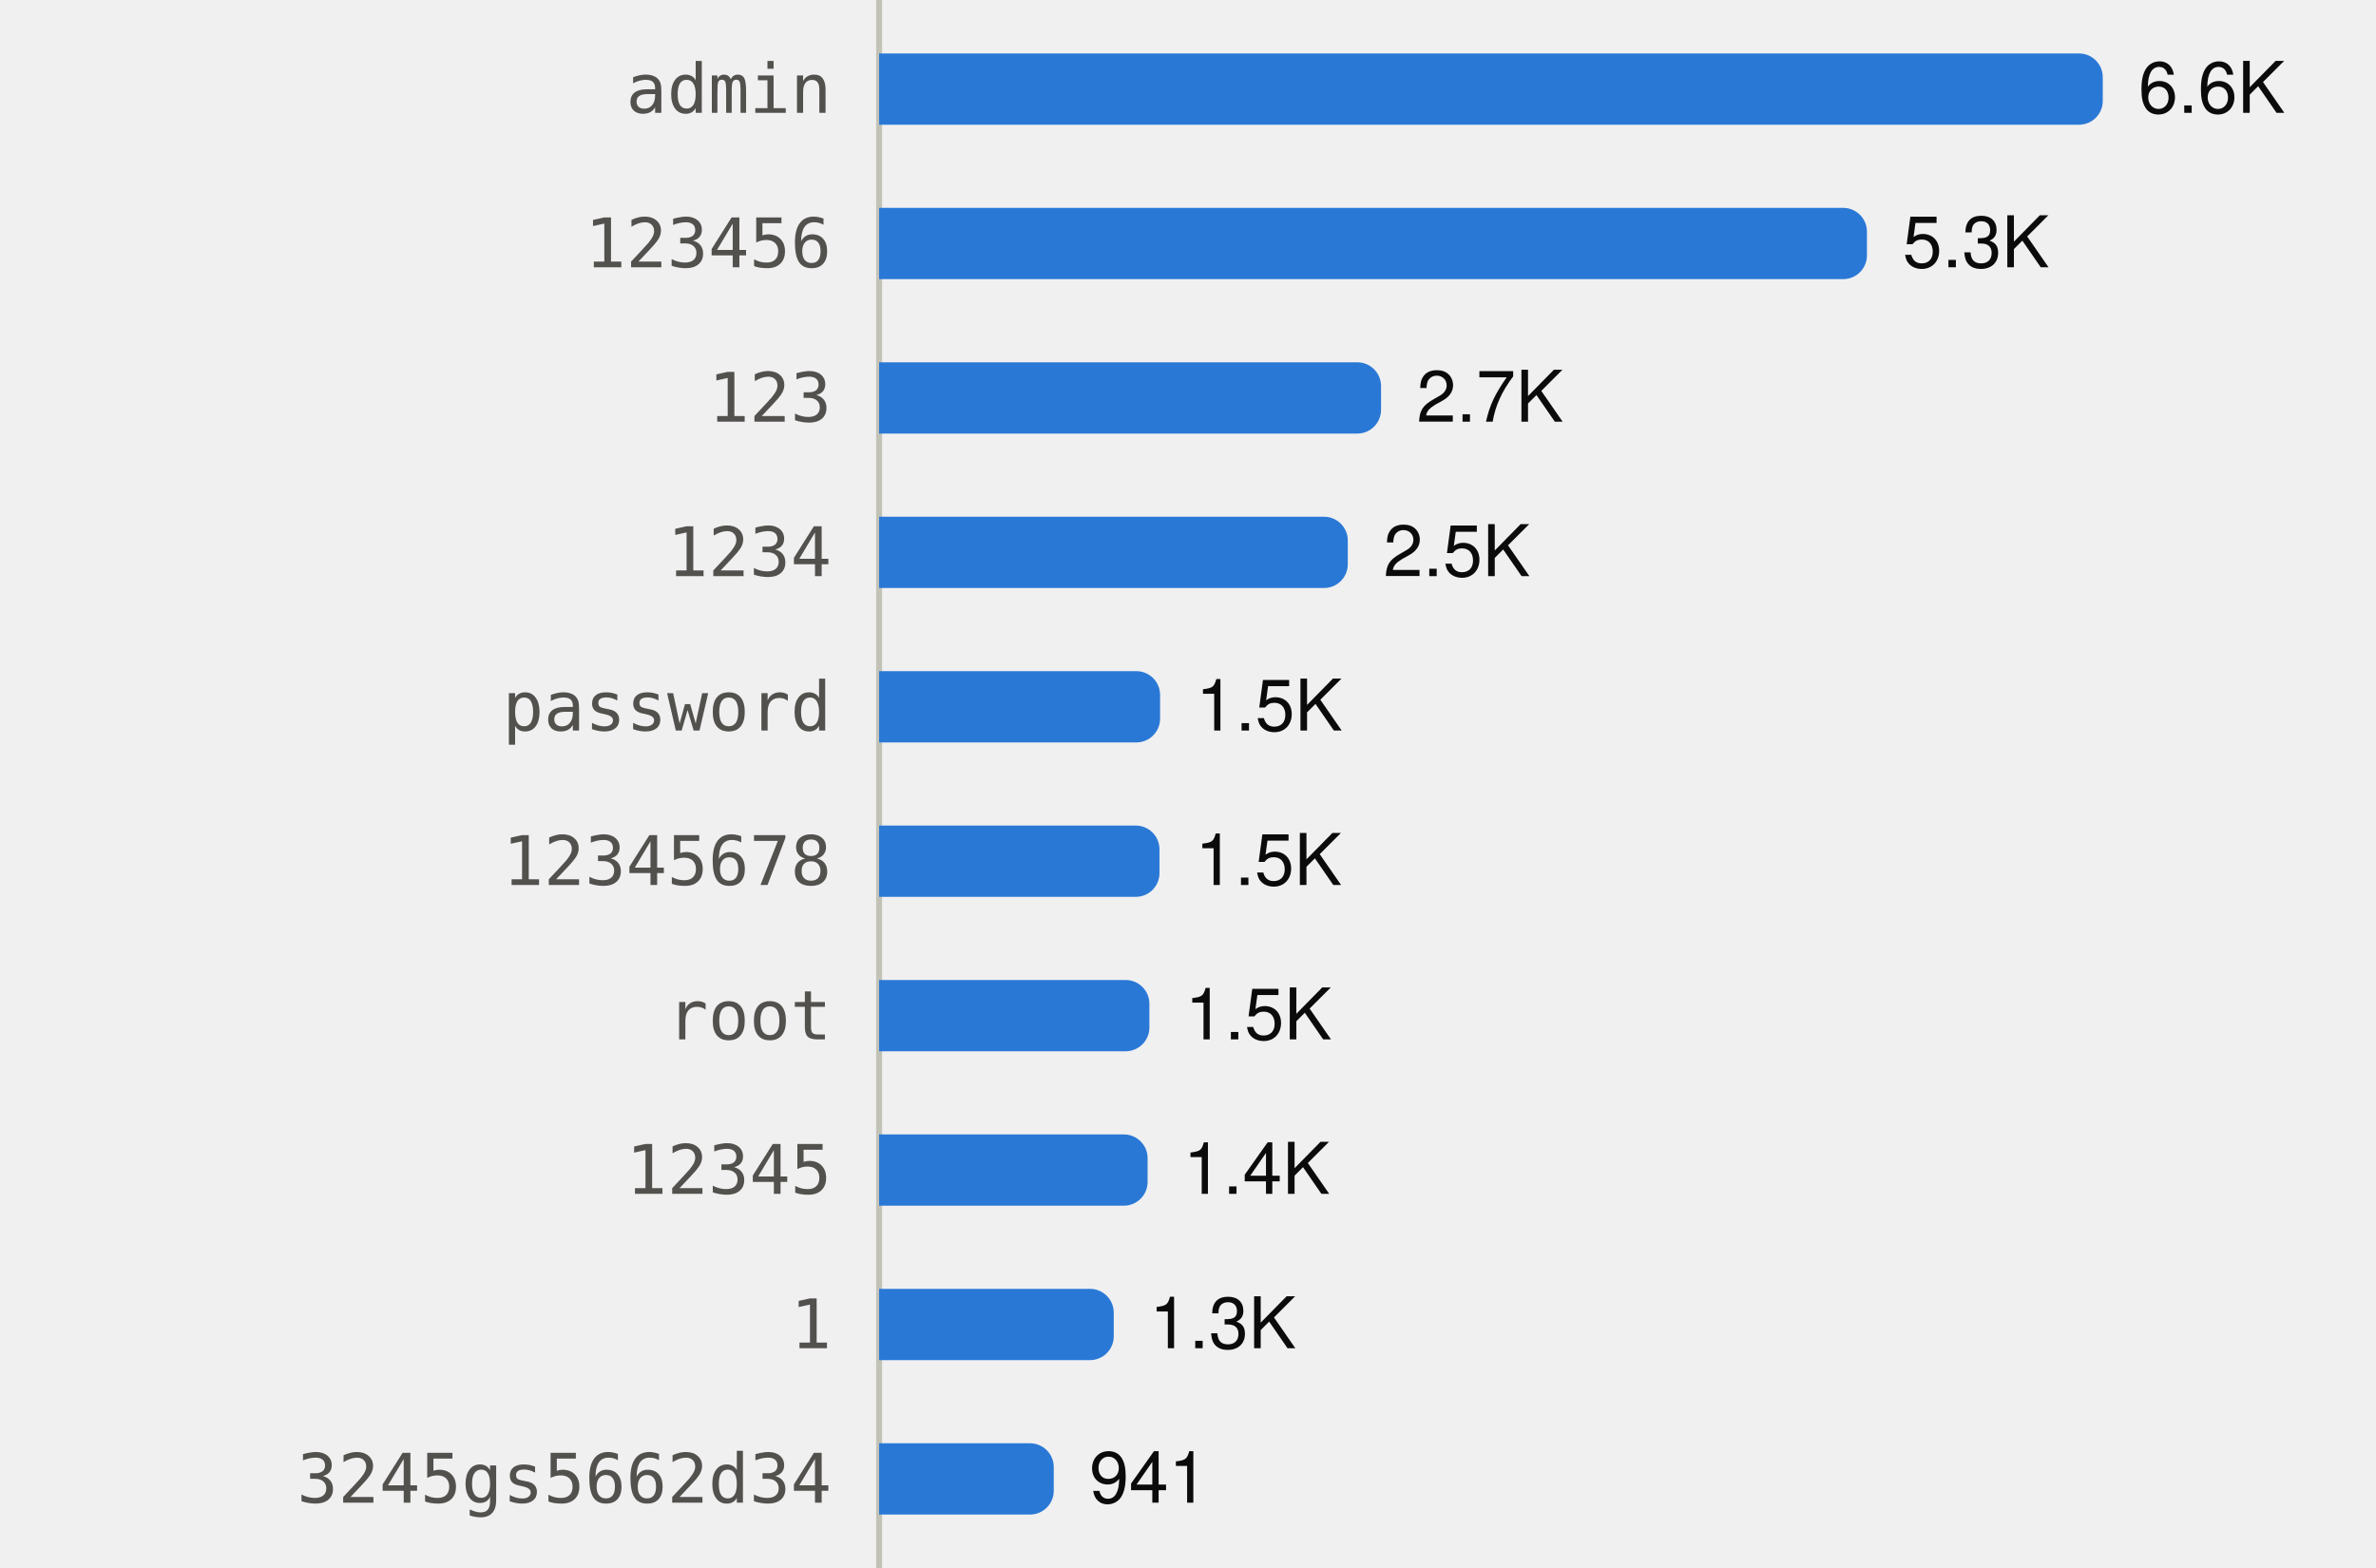
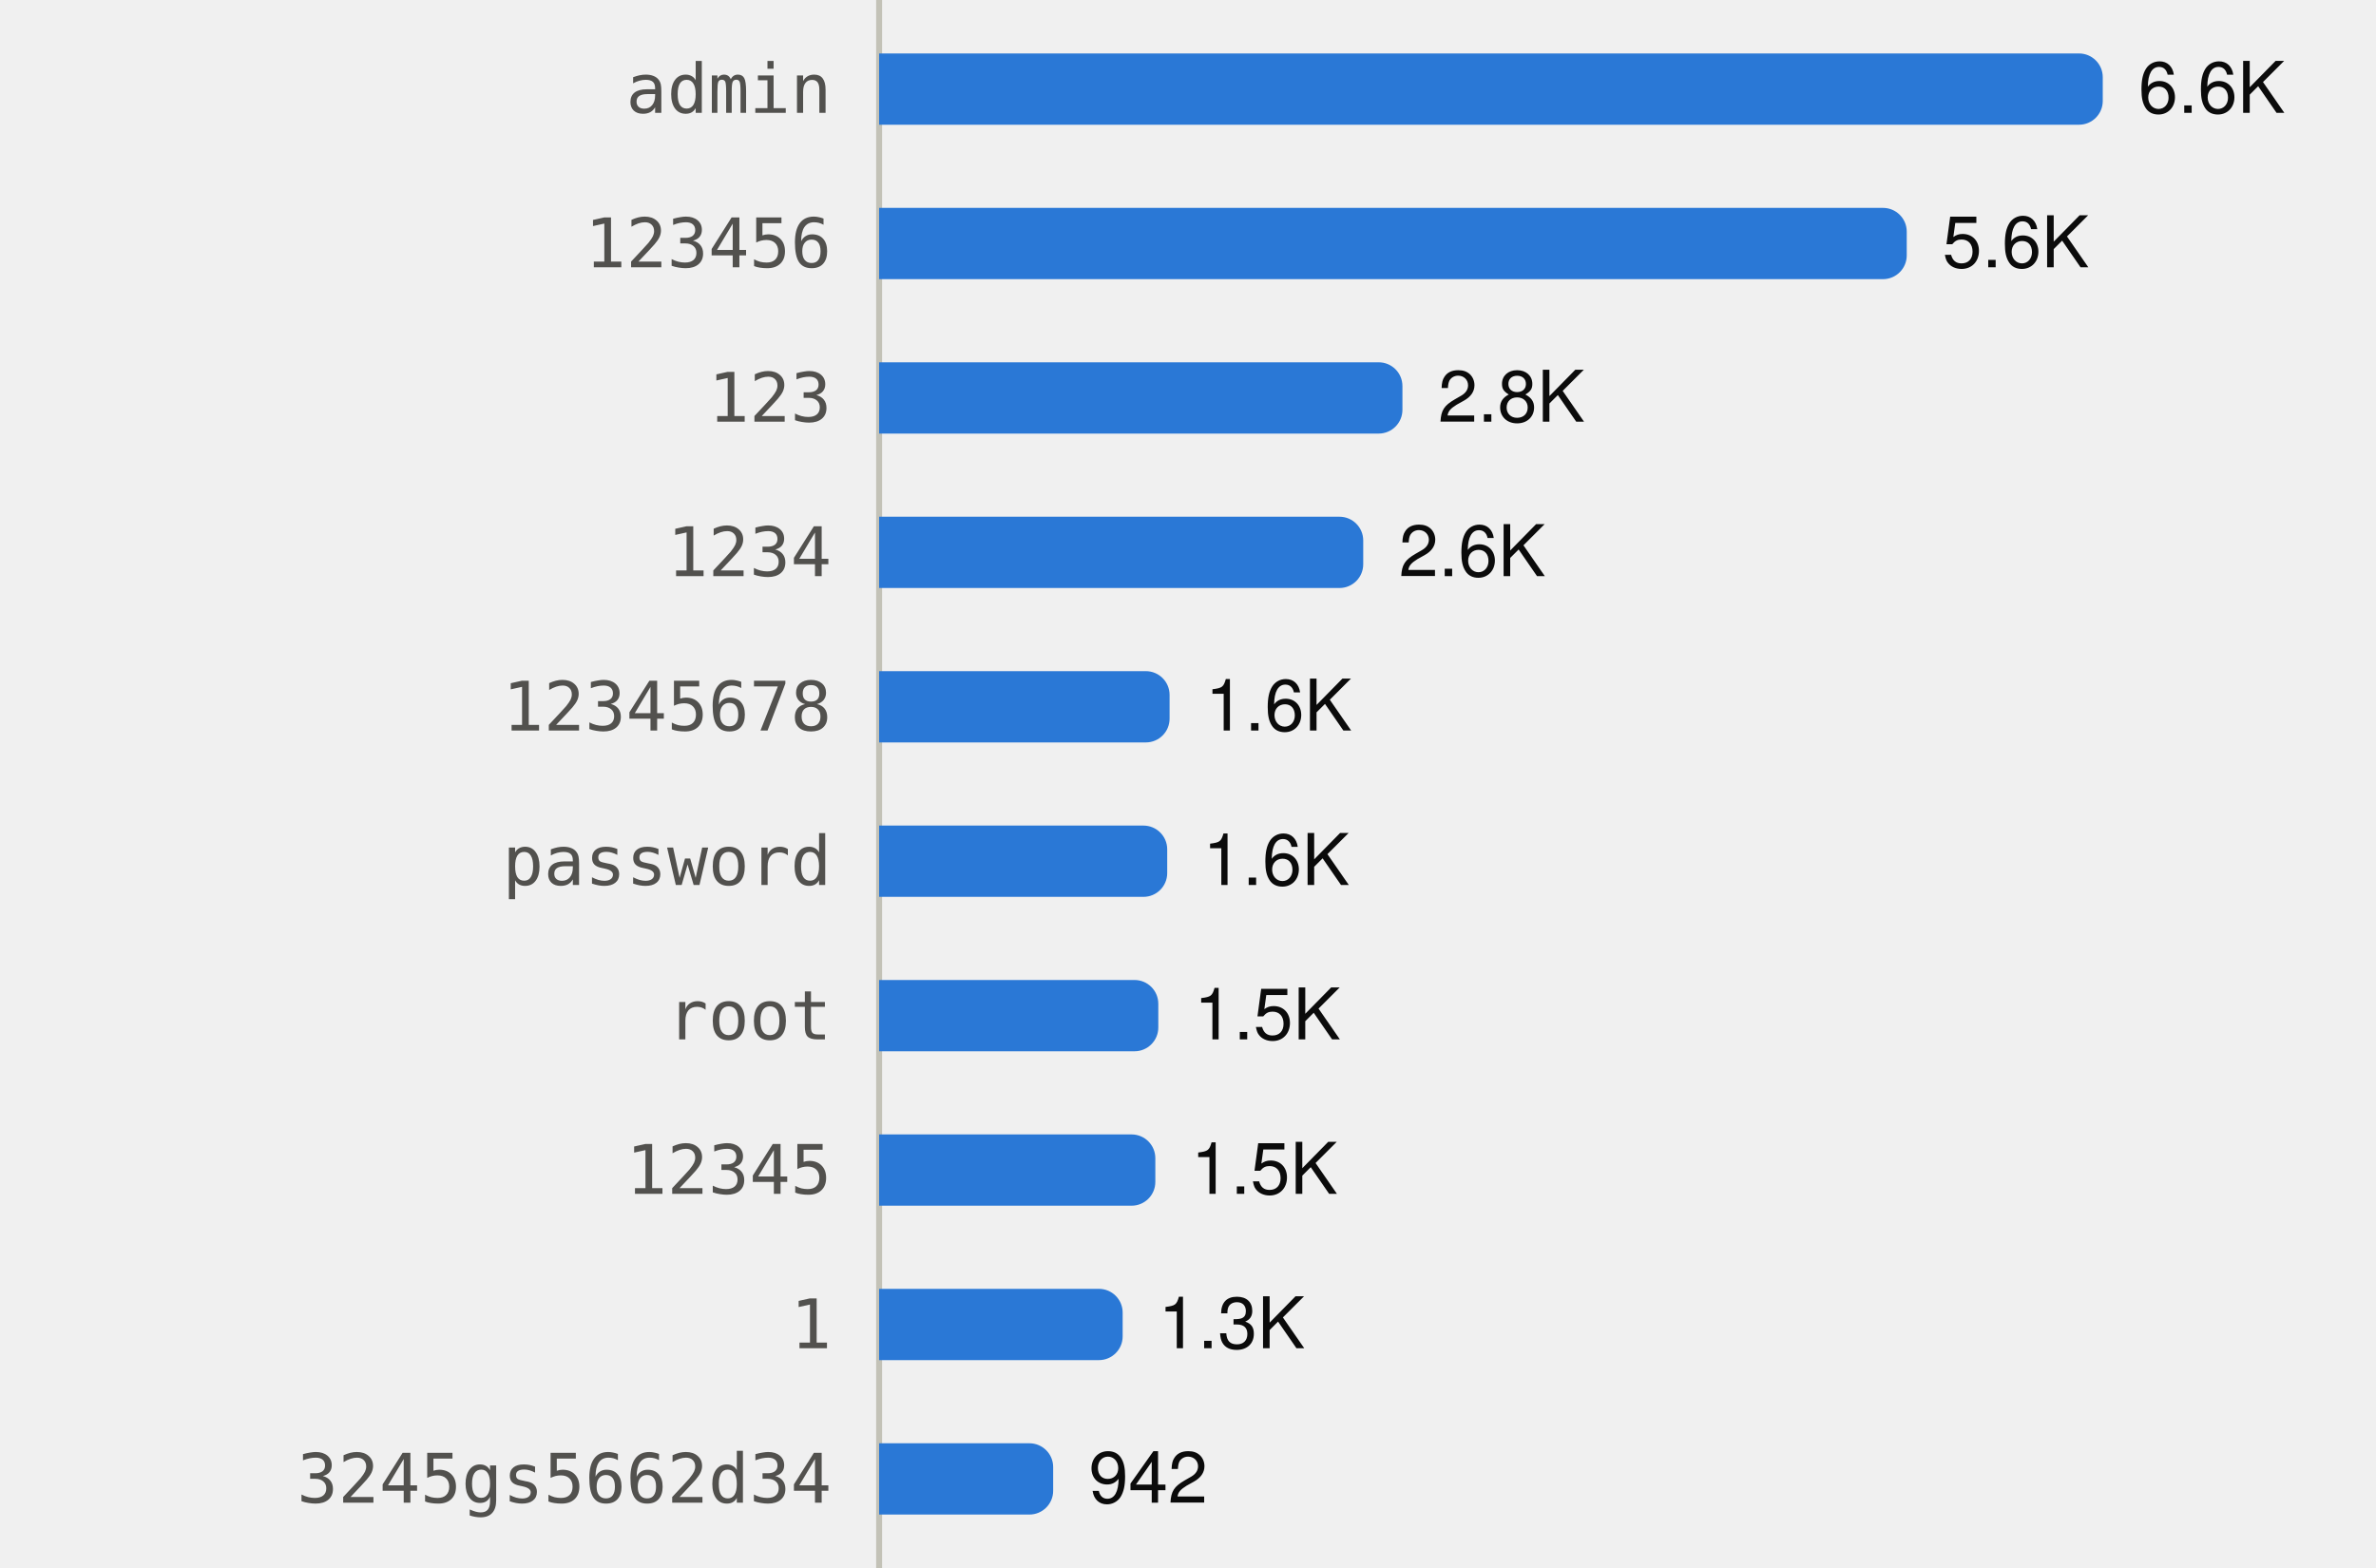
<svg xmlns="http://www.w3.org/2000/svg" viewBox="0 0 400 264" width="400" height="264" role="img">
  <style>
text{font-family:system-ui,-apple-system,"Segoe UI",Helvetica,Arial,sans-serif;font-size:12px}
.mono{font-family:ui-monospace,SFMono-Regular,Menlo,Consolas,monospace;font-size:11.5px}
.ink{fill:#0b0b0b}.ink2{fill:#52514e}.muted{fill:#898781}
.grid{stroke:#e1e0d9}.axis{stroke:#c3c2b7}
.mark{fill:#2a78d6}.line{stroke:#2a78d6;fill:none}.area{fill:#2a78d6;fill-opacity:.1}
.ring{stroke:#ffffff}
@media (prefers-color-scheme:dark){
.ink{fill:#f0efec}.ink2{fill:#c3c2b7}.grid{stroke:#2c2c2a}.axis{stroke:#383835}
.mark{fill:#3987e5}.line{stroke:#3987e5}.area{fill:#3987e5}.ring{stroke:#0d1117}}
</style>
  <line class="axis" x1="148" x2="148" y1="0" y2="264" />
  <text class="ink2 mono" x="140" y="19.0" text-anchor="end">admin</text>
  <path class="mark" d="M148.0,9.0H350.0A4,4 0 0 1 354.0,13.0V17.0A4,4 0 0 1 350.0,21.0H148.0Z" />
  <text class="ink" x="360.0" y="19.0">6.6K</text>
  <text class="ink2 mono" x="140" y="45.0" text-anchor="end">123456</text>
-   <path class="mark" d="M148.0,35.0H310.3A4,4 0 0 1 314.3,39.0V43.0A4,4 0 0 1 310.3,47.0H148.0Z" />
-   <text class="ink" x="320.3" y="45.0">5.3K</text>
+   <path class="mark" d="M148.0,35.0H317.0A4,4 0 0 1 321.0,39.0V43.0A4,4 0 0 1 317.0,47.0H148.0Z" />
+   <text class="ink" x="327.0" y="45.0">5.6K</text>
  <text class="ink2 mono" x="140" y="71.0" text-anchor="end">123</text>
-   <path class="mark" d="M148.0,61.0H228.5A4,4 0 0 1 232.5,65.0V69.0A4,4 0 0 1 228.5,73.0H148.0Z" />
-   <text class="ink" x="238.5" y="71.0">2.7K</text>
+   <path class="mark" d="M148.0,61.0H232.1A4,4 0 0 1 236.1,65.0V69.0A4,4 0 0 1 232.1,73.0H148.0Z" />
+   <text class="ink" x="242.1" y="71.0">2.8K</text>
  <text class="ink2 mono" x="140" y="97.0" text-anchor="end">1234</text>
-   <path class="mark" d="M148.0,87.0H222.9A4,4 0 0 1 226.9,91.0V95.0A4,4 0 0 1 222.9,99.0H148.0Z" />
-   <text class="ink" x="232.9" y="97.0">2.5K</text>
-   <text class="ink2 mono" x="140" y="123.0" text-anchor="end">password</text>
-   <path class="mark" d="M148.0,113.0H191.3A4,4 0 0 1 195.3,117.0V121.0A4,4 0 0 1 191.3,125.0H148.0Z" />
-   <text class="ink" x="201.3" y="123.0">1.5K</text>
-   <text class="ink2 mono" x="140" y="149.0" text-anchor="end">12345678</text>
-   <path class="mark" d="M148.0,139.0H191.2A4,4 0 0 1 195.2,143.0V147.0A4,4 0 0 1 191.2,151.0H148.0Z" />
-   <text class="ink" x="201.2" y="149.0">1.5K</text>
+   <path class="mark" d="M148.0,87.0H225.5A4,4 0 0 1 229.5,91.0V95.0A4,4 0 0 1 225.5,99.0H148.0Z" />
+   <text class="ink" x="235.5" y="97.0">2.6K</text>
+   <text class="ink2 mono" x="140" y="123.0" text-anchor="end">12345678</text>
+   <path class="mark" d="M148.0,113.0H192.9A4,4 0 0 1 196.9,117.0V121.0A4,4 0 0 1 192.9,125.0H148.0Z" />
+   <text class="ink" x="202.9" y="123.0">1.6K</text>
+   <text class="ink2 mono" x="140" y="149.0" text-anchor="end">password</text>
+   <path class="mark" d="M148.0,139.0H192.5A4,4 0 0 1 196.5,143.0V147.0A4,4 0 0 1 192.5,151.0H148.0Z" />
+   <text class="ink" x="202.5" y="149.0">1.6K</text>
  <text class="ink2 mono" x="140" y="175.0" text-anchor="end">root</text>
-   <path class="mark" d="M148.0,165.0H189.5A4,4 0 0 1 193.5,169.0V173.0A4,4 0 0 1 189.5,177.0H148.0Z" />
-   <text class="ink" x="199.5" y="175.0">1.5K</text>
+   <path class="mark" d="M148.0,165.0H191.0A4,4 0 0 1 195.0,169.0V173.0A4,4 0 0 1 191.0,177.0H148.0Z" />
+   <text class="ink" x="201.0" y="175.0">1.5K</text>
  <text class="ink2 mono" x="140" y="201.0" text-anchor="end">12345</text>
-   <path class="mark" d="M148.0,191.0H189.2A4,4 0 0 1 193.2,195.0V199.0A4,4 0 0 1 189.2,203.0H148.0Z" />
-   <text class="ink" x="199.2" y="201.0">1.4K</text>
+   <path class="mark" d="M148.0,191.0H190.5A4,4 0 0 1 194.5,195.0V199.0A4,4 0 0 1 190.5,203.0H148.0Z" />
+   <text class="ink" x="200.5" y="201.0">1.5K</text>
  <text class="ink2 mono" x="140" y="227.0" text-anchor="end">1</text>
-   <path class="mark" d="M148.0,217.0H183.5A4,4 0 0 1 187.5,221.0V225.0A4,4 0 0 1 183.5,229.0H148.0Z" />
-   <text class="ink" x="193.5" y="227.0">1.3K</text>
+   <path class="mark" d="M148.0,217.0H185.0A4,4 0 0 1 189.0,221.0V225.0A4,4 0 0 1 185.0,229.0H148.0Z" />
+   <text class="ink" x="195.0" y="227.0">1.3K</text>
  <text class="ink2 mono" x="140" y="253.0" text-anchor="end">3245gs5662d34</text>
-   <path class="mark" d="M148.0,243.0H173.4A4,4 0 0 1 177.4,247.0V251.0A4,4 0 0 1 173.4,255.0H148.0Z" />
-   <text class="ink" x="183.4" y="253.0">941</text>
+   <path class="mark" d="M148.0,243.0H173.3A4,4 0 0 1 177.3,247.0V251.0A4,4 0 0 1 173.3,255.0H148.0Z" />
+   <text class="ink" x="183.3" y="253.0">942</text>
</svg>
